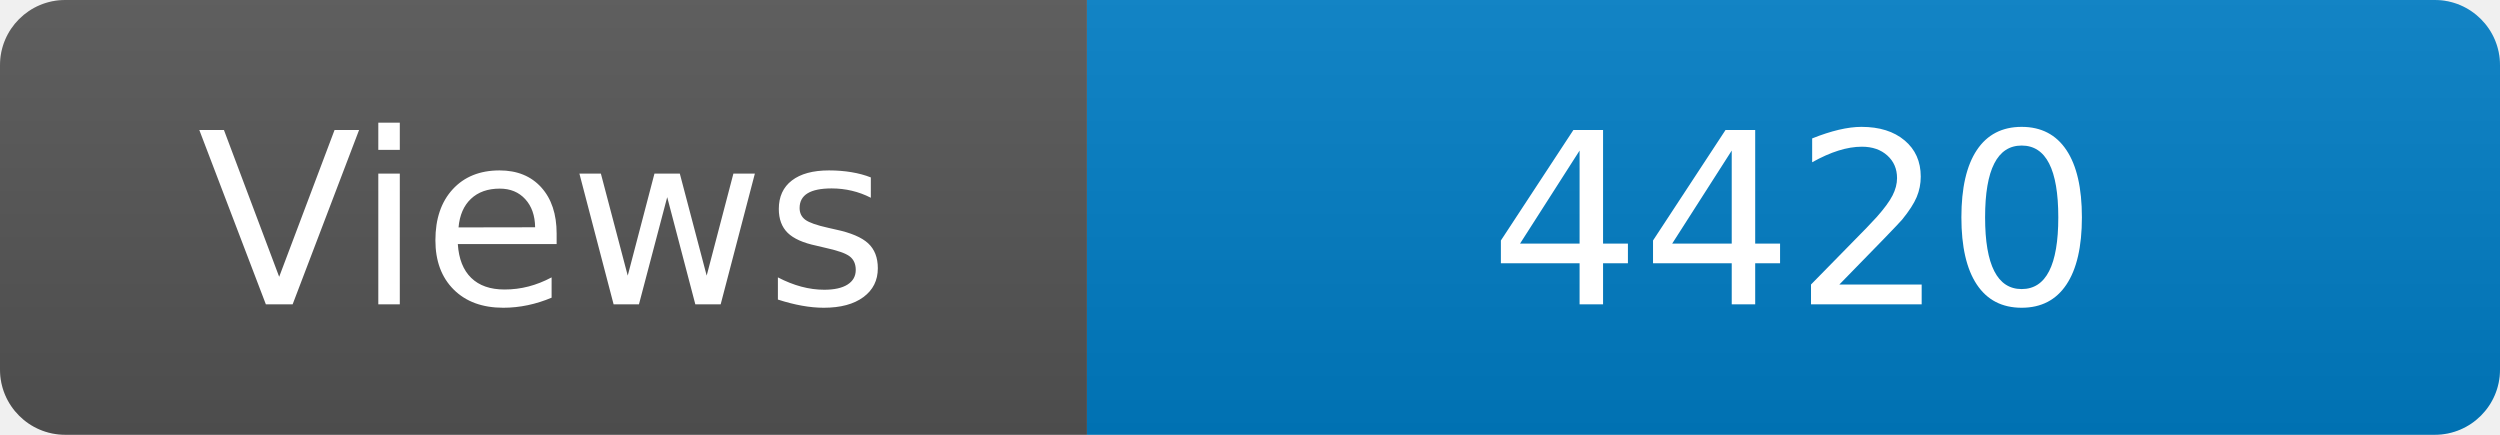
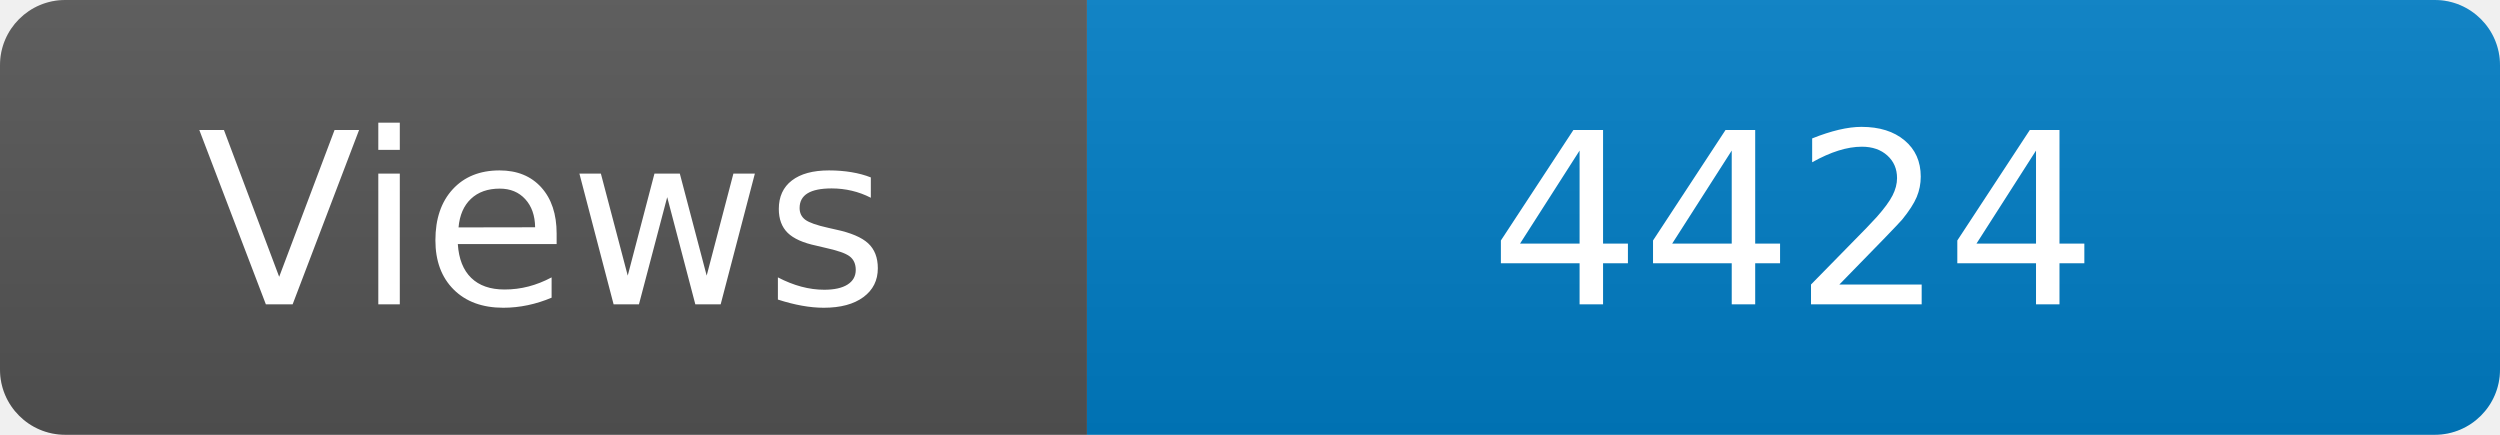
<svg xmlns="http://www.w3.org/2000/svg" width="115" height="20" role="img" aria-label="Maintained?: yes">
  <linearGradient id="s" x2="0" y2="100%">
    <stop offset="0" stop-color="#bbb" stop-opacity=".1" />
    <stop offset="1" stop-opacity=".1" />
  </linearGradient>
  <clipPath id="r">
    <rect width="115" height="20" rx="3" fill="#fff" />
  </clipPath>
  <g clip-path="url(#r)">
    <rect width="50" height="20" fill="#555" />
    <rect x="50" width="160" height="20" fill="#007ec6" />
    <rect width="115" height="20" fill="url(#s)" />
  </g>
  <g fill="#fff" text-anchor="middle" font-family="Verdana,Geneva,DejaVu Sans,sans-serif" font-size="110">
    <text x="250" y="140" transform="scale(.1)" fill="#fff">Views</text>
-     <text x="825" y="140" transform="scale(.1)" fill="#fff">4420</text>
+     <text x="825" y="140" transform="scale(.1)" fill="#fff">4424</text>
  </g>
</svg>
